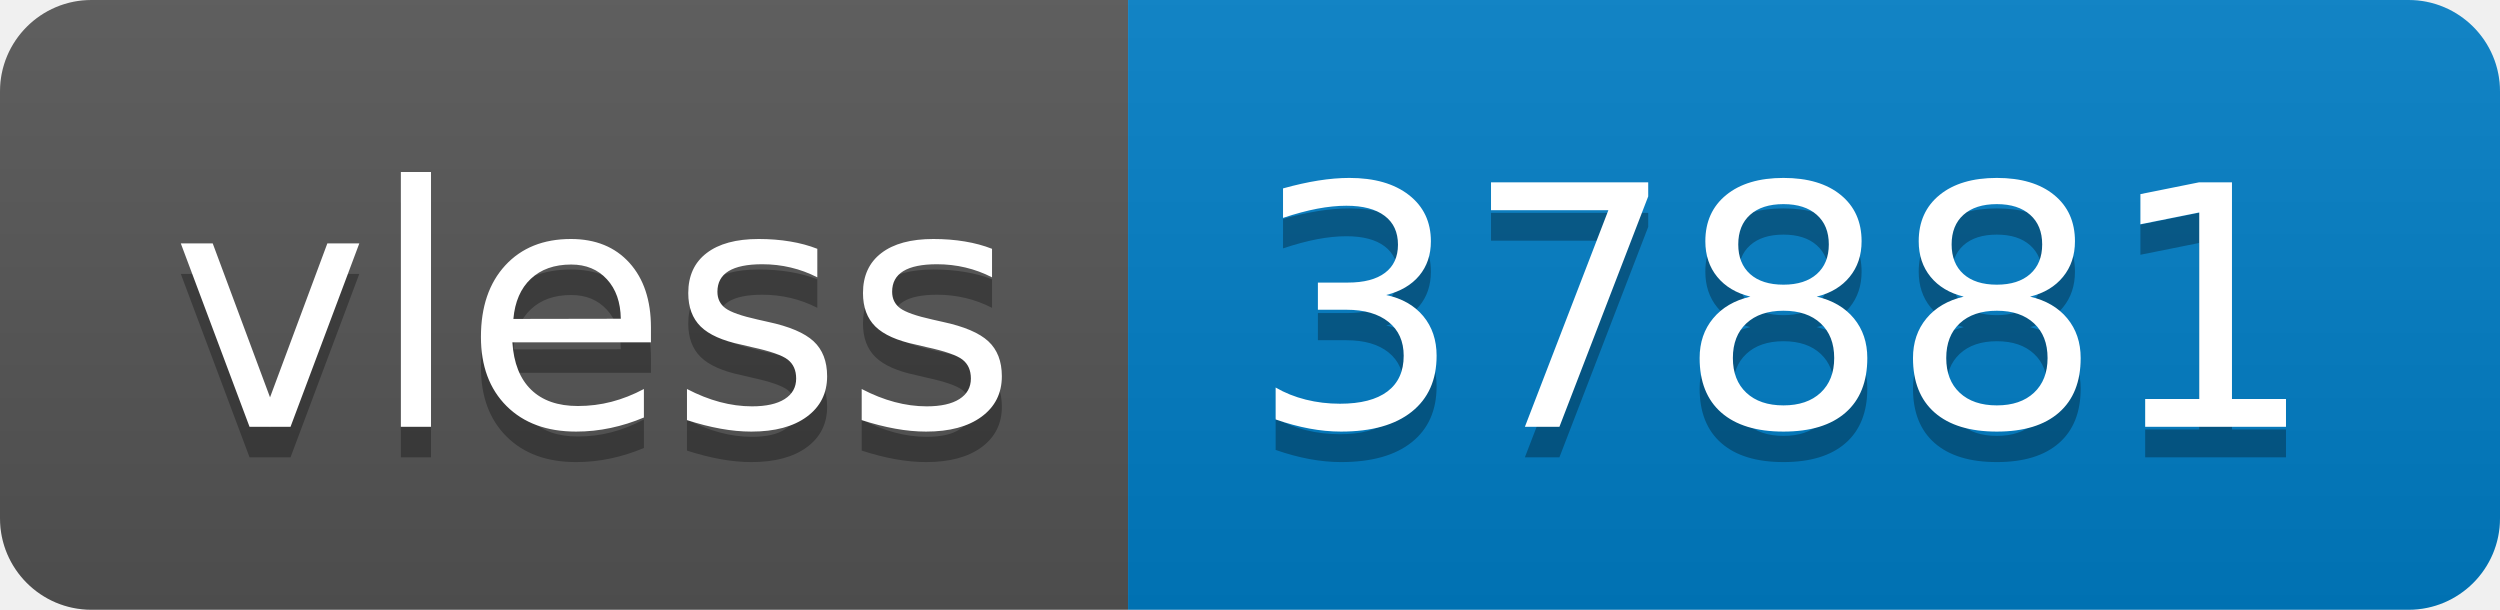
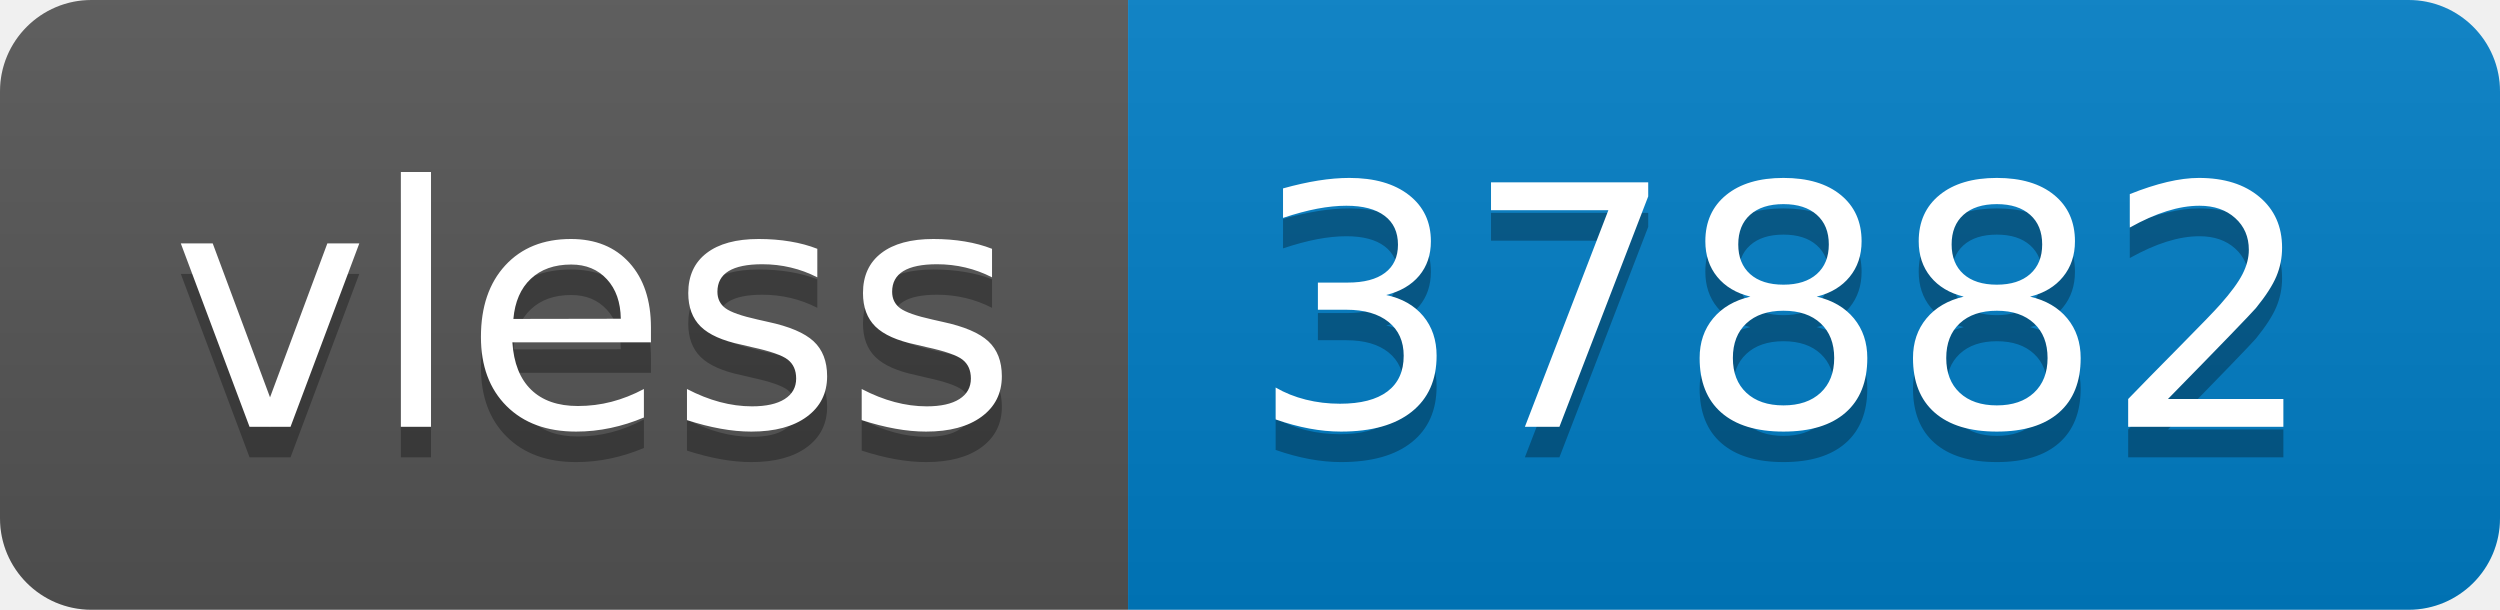
- <svg xmlns="http://www.w3.org/2000/svg" width="82" height="20" role="img" aria-label="vless: 37881">
+ <svg xmlns="http://www.w3.org/2000/svg" width="82" height="20" role="img" aria-label="vless: 37882">
  <linearGradient id="s" x2="0" y2="100%">
    <stop offset="0" stop-color="#bbb" stop-opacity=".1" />
    <stop offset="1" stop-opacity=".1" />
  </linearGradient>
  <clipPath id="r">
    <rect width="82" height="20" rx="3" fill="#fff" />
  </clipPath>
  <g clip-path="url(#r)">
    <rect width="37" height="20" fill="#555" />
    <rect x="37" width="45" height="20" fill="#007ec6" />
    <rect width="82" height="20" fill="url(#s)" />
  </g>
  <g fill="#fff" text-anchor="middle" font-family="Verdana,Geneva,DejaVu Sans,sans-serif" text-rendering="geometricPrecision" font-size="110">
    <text aria-hidden="true" x="195" y="150" fill="#010101" fill-opacity=".3" transform="scale(.1)" textLength="270">vless</text>
    <text x="195" y="140" transform="scale(.1)" fill="#fff" textLength="270">vless</text>
-     <text aria-hidden="true" x="585" y="150" fill="#010101" fill-opacity=".3" transform="scale(.1)" textLength="350">37881</text>
-     <text x="585" y="140" transform="scale(.1)" fill="#fff" textLength="350">37881</text>
+     <text aria-hidden="true" x="585" y="150" fill="#010101" fill-opacity=".3" transform="scale(.1)" textLength="350">37882</text>
+     <text x="585" y="140" transform="scale(.1)" fill="#fff" textLength="350">37882</text>
  </g>
</svg>
